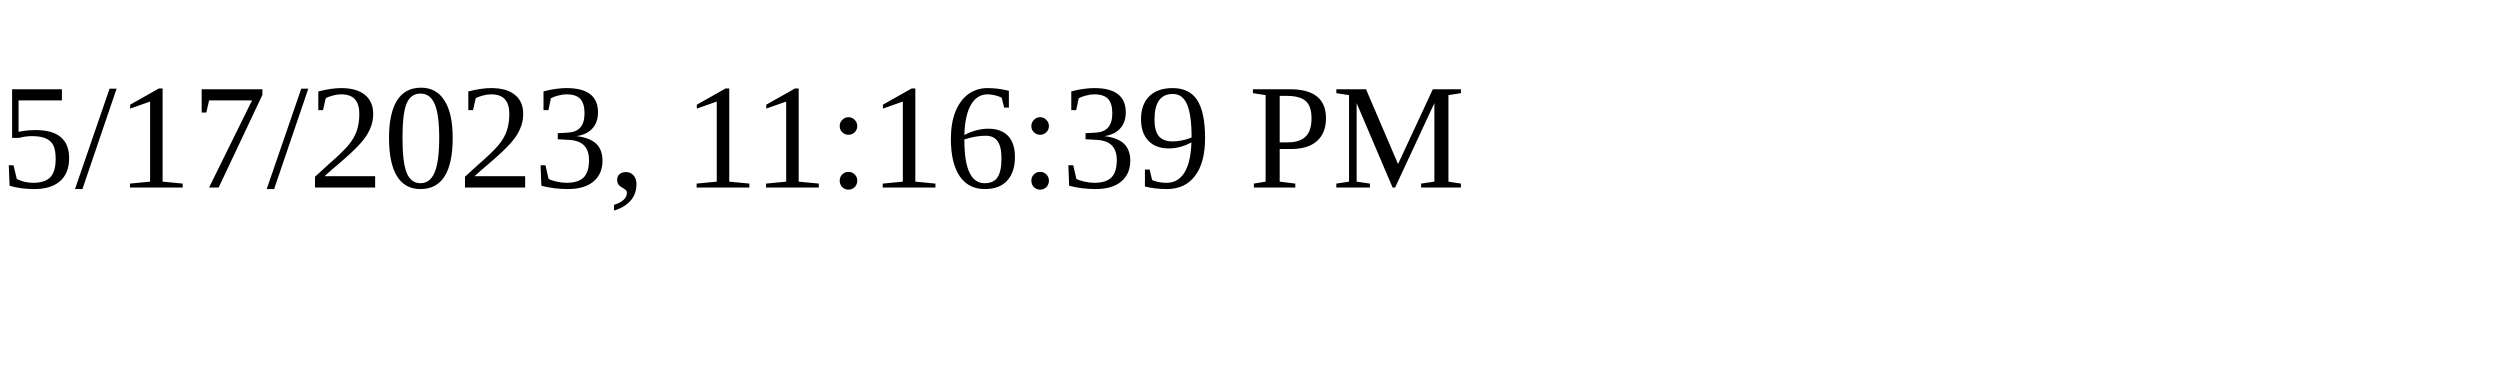
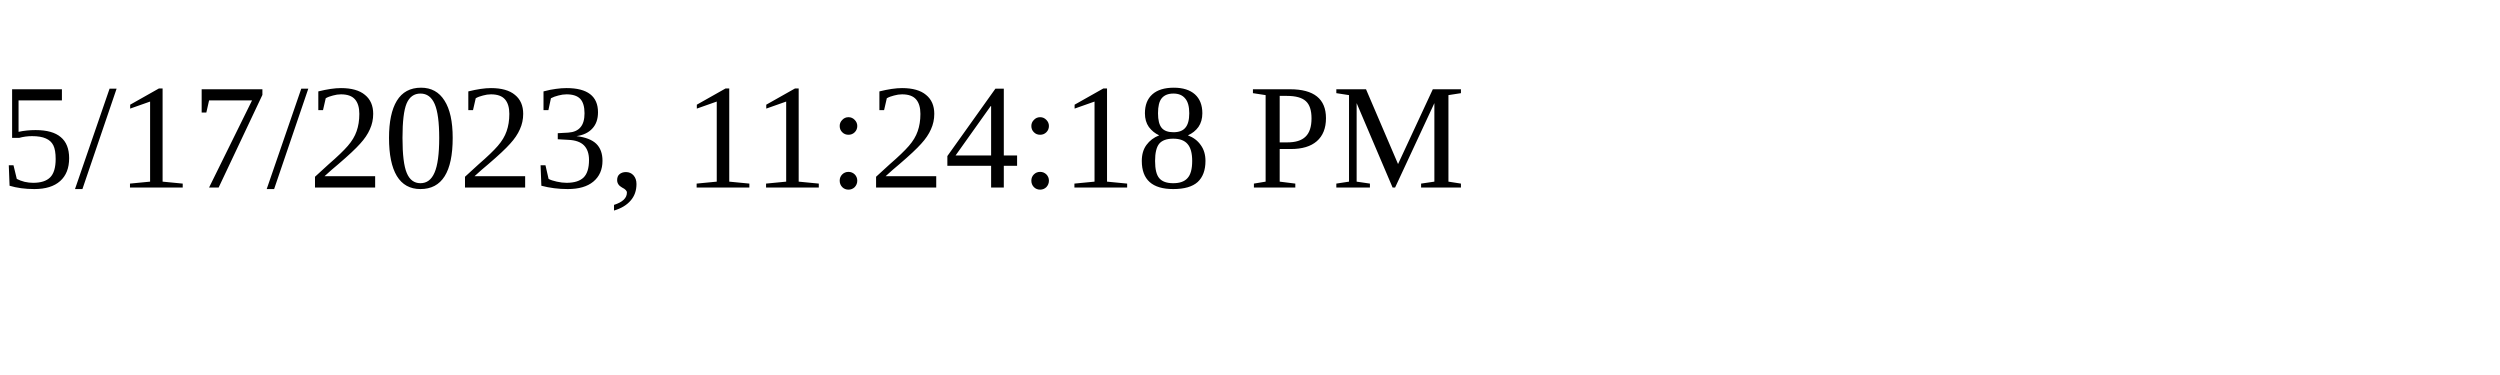
<svg xmlns="http://www.w3.org/2000/svg" height="30" width="200">
-   <text x="0" y="15">5/17/2023, 11:16:39 PM</text>
+   <text x="0" y="15">5/17/2023, 11:24:18 PM</text>
</svg>
